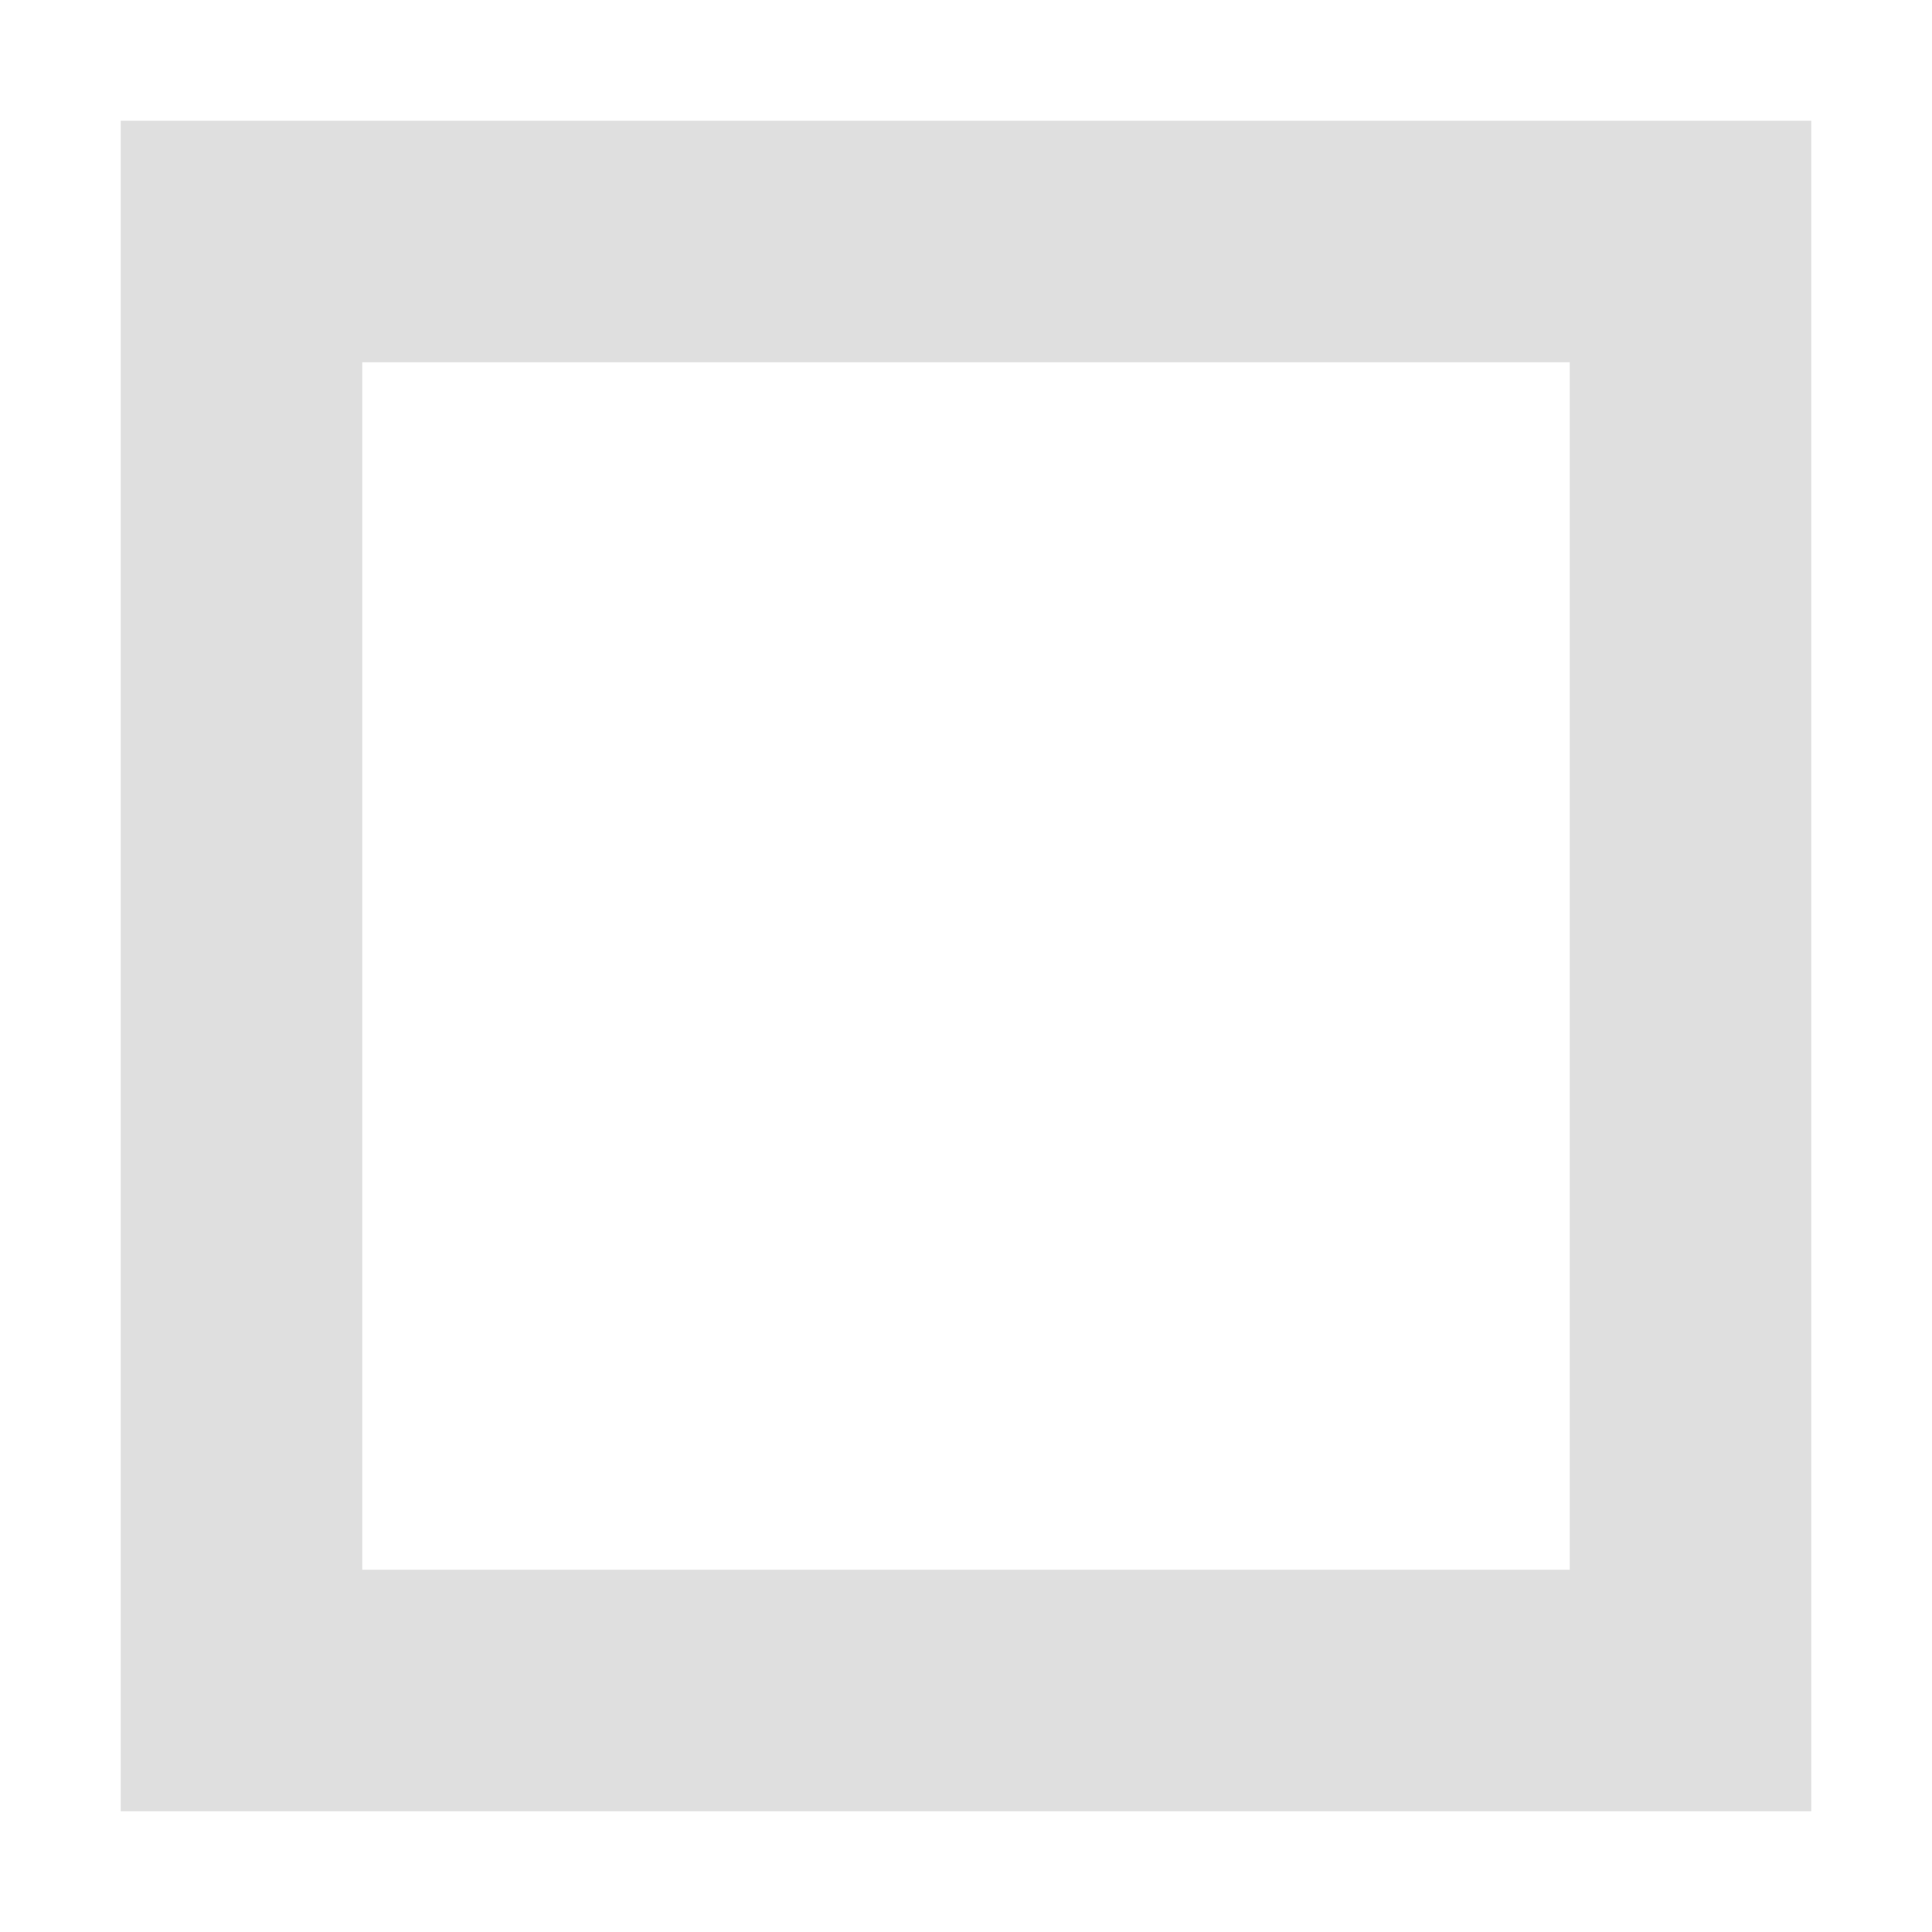
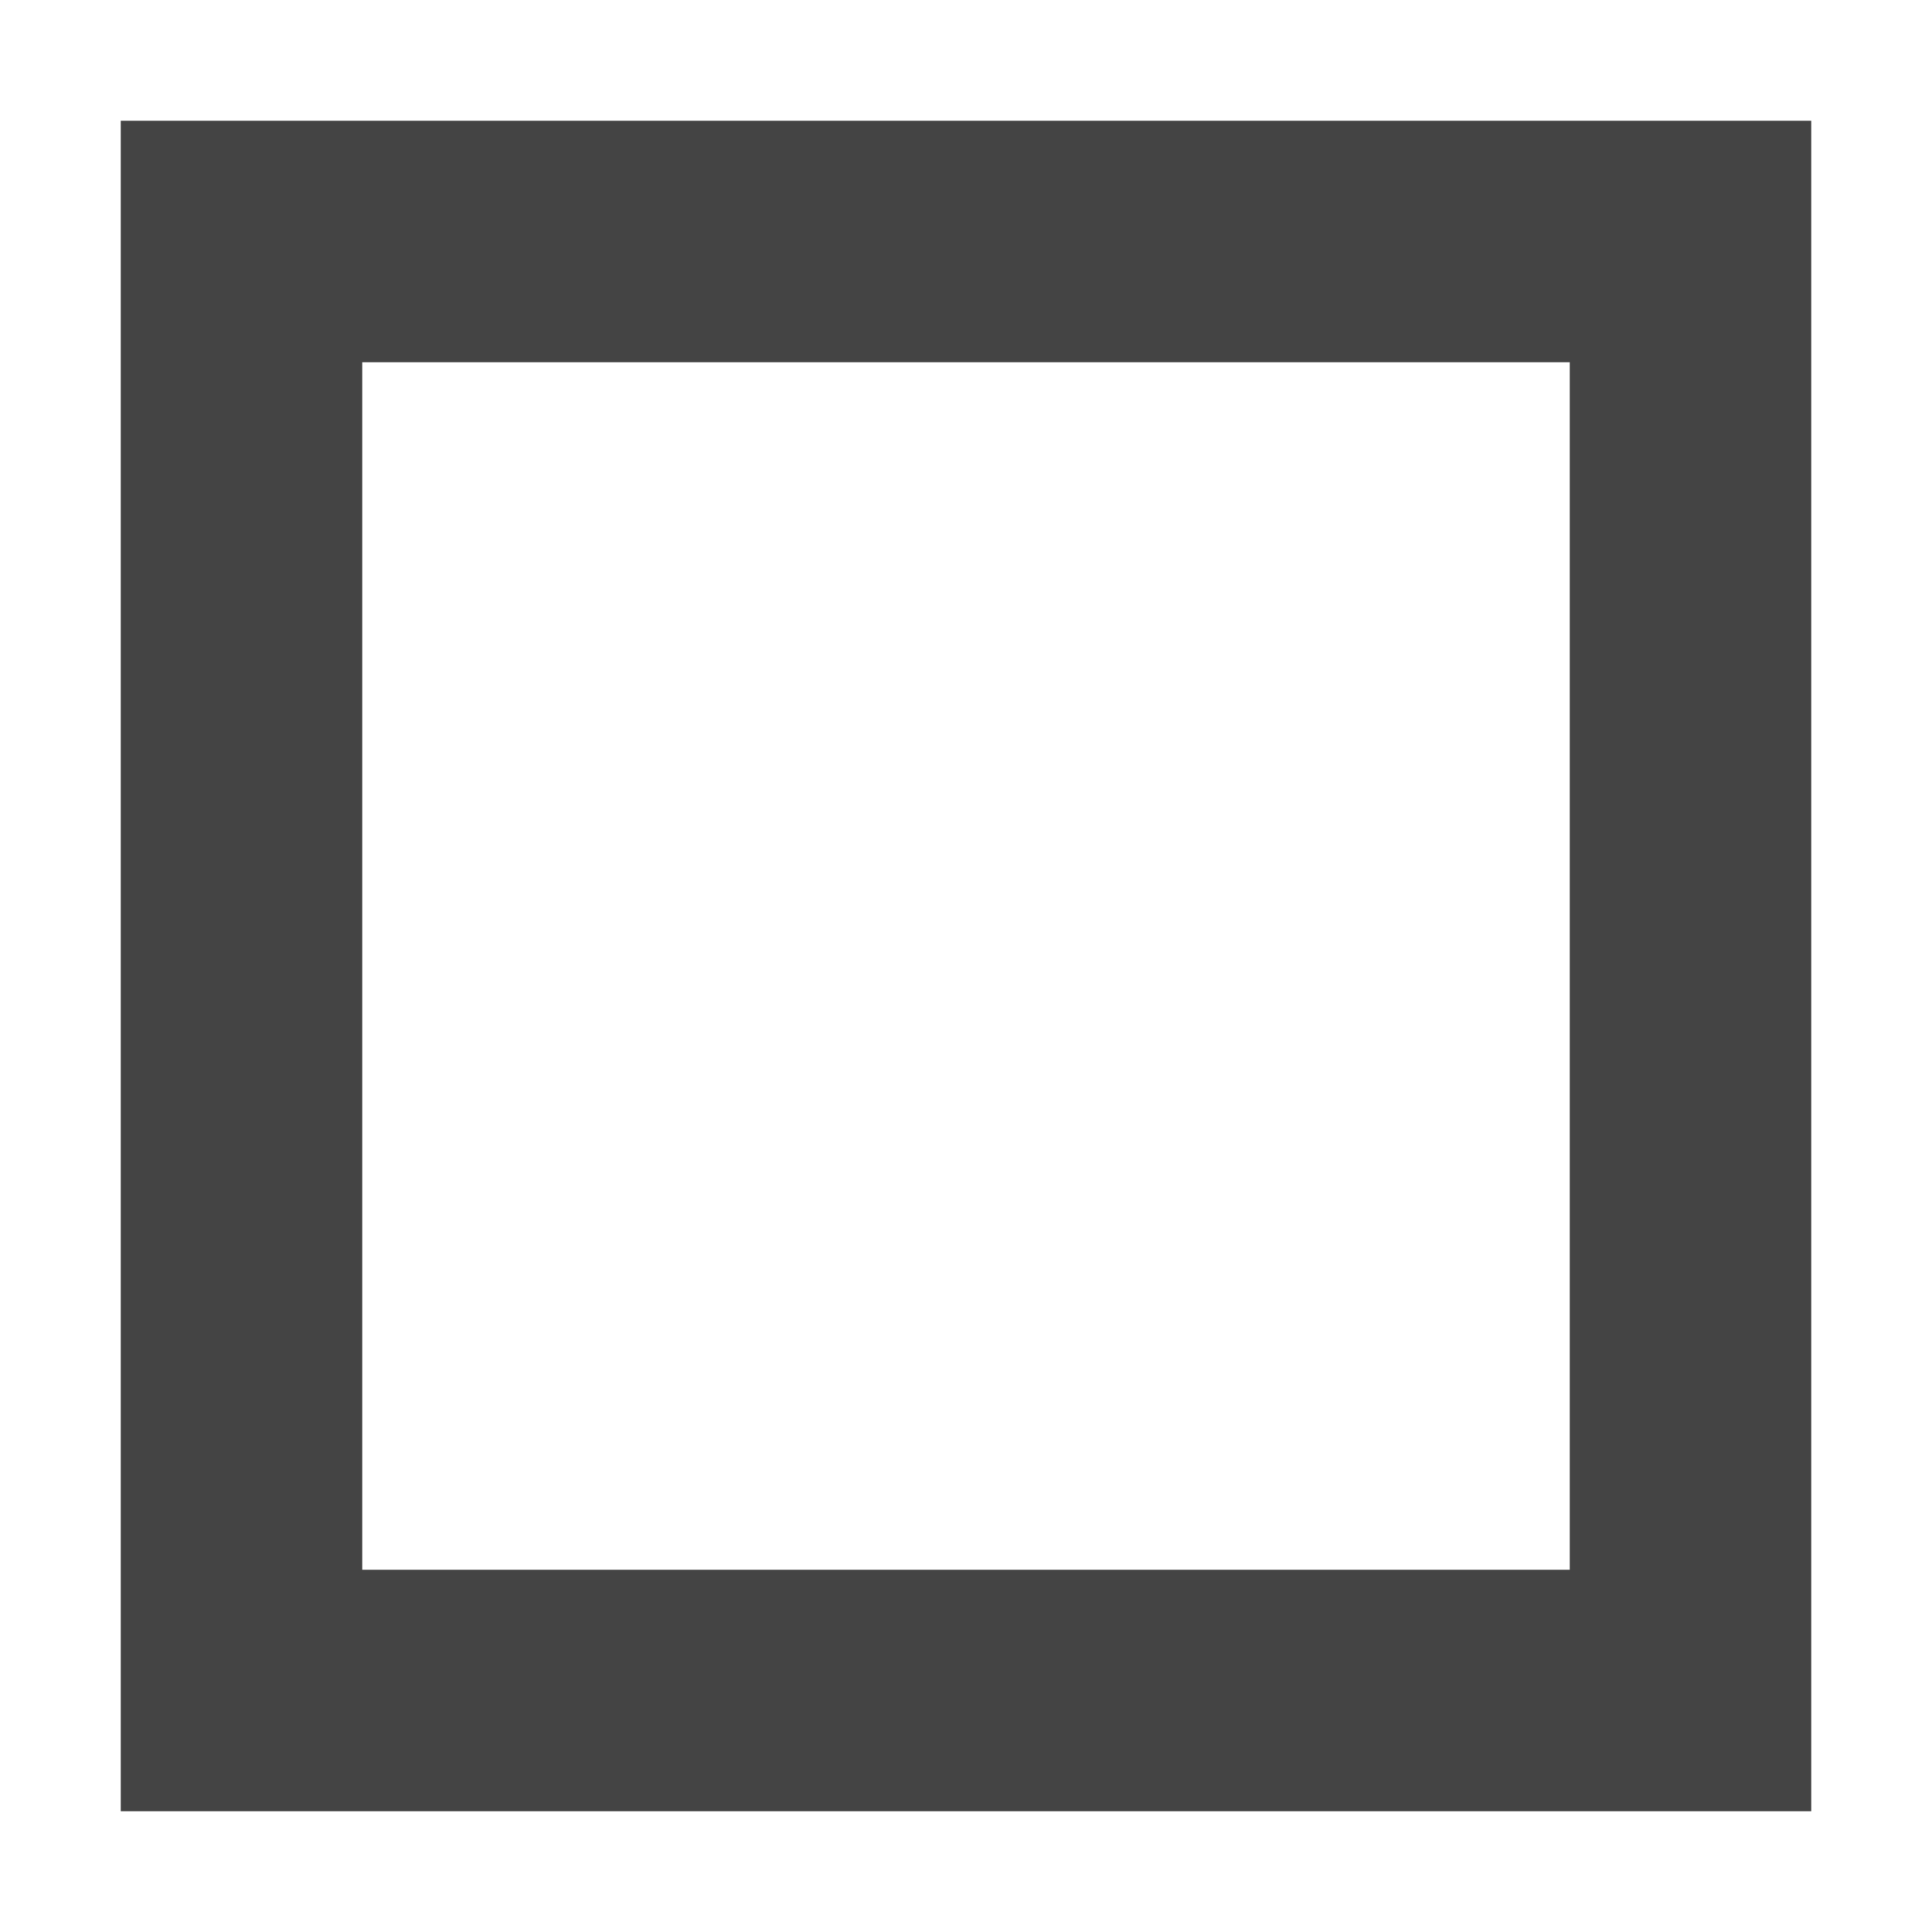
<svg xmlns="http://www.w3.org/2000/svg" width="16" height="16" version="1.1">
-   <path style="fill:#dfdfdf" d="M 1,1 V 15 H 15 V 1 Z M 3,3 H 13 V 13 H 3 Z" />
+   <path style="fill:#444444" d="M 1,1 V 15 H 15 V 1 Z M 3,3 H 13 V 13 H 3 Z" />
</svg>
